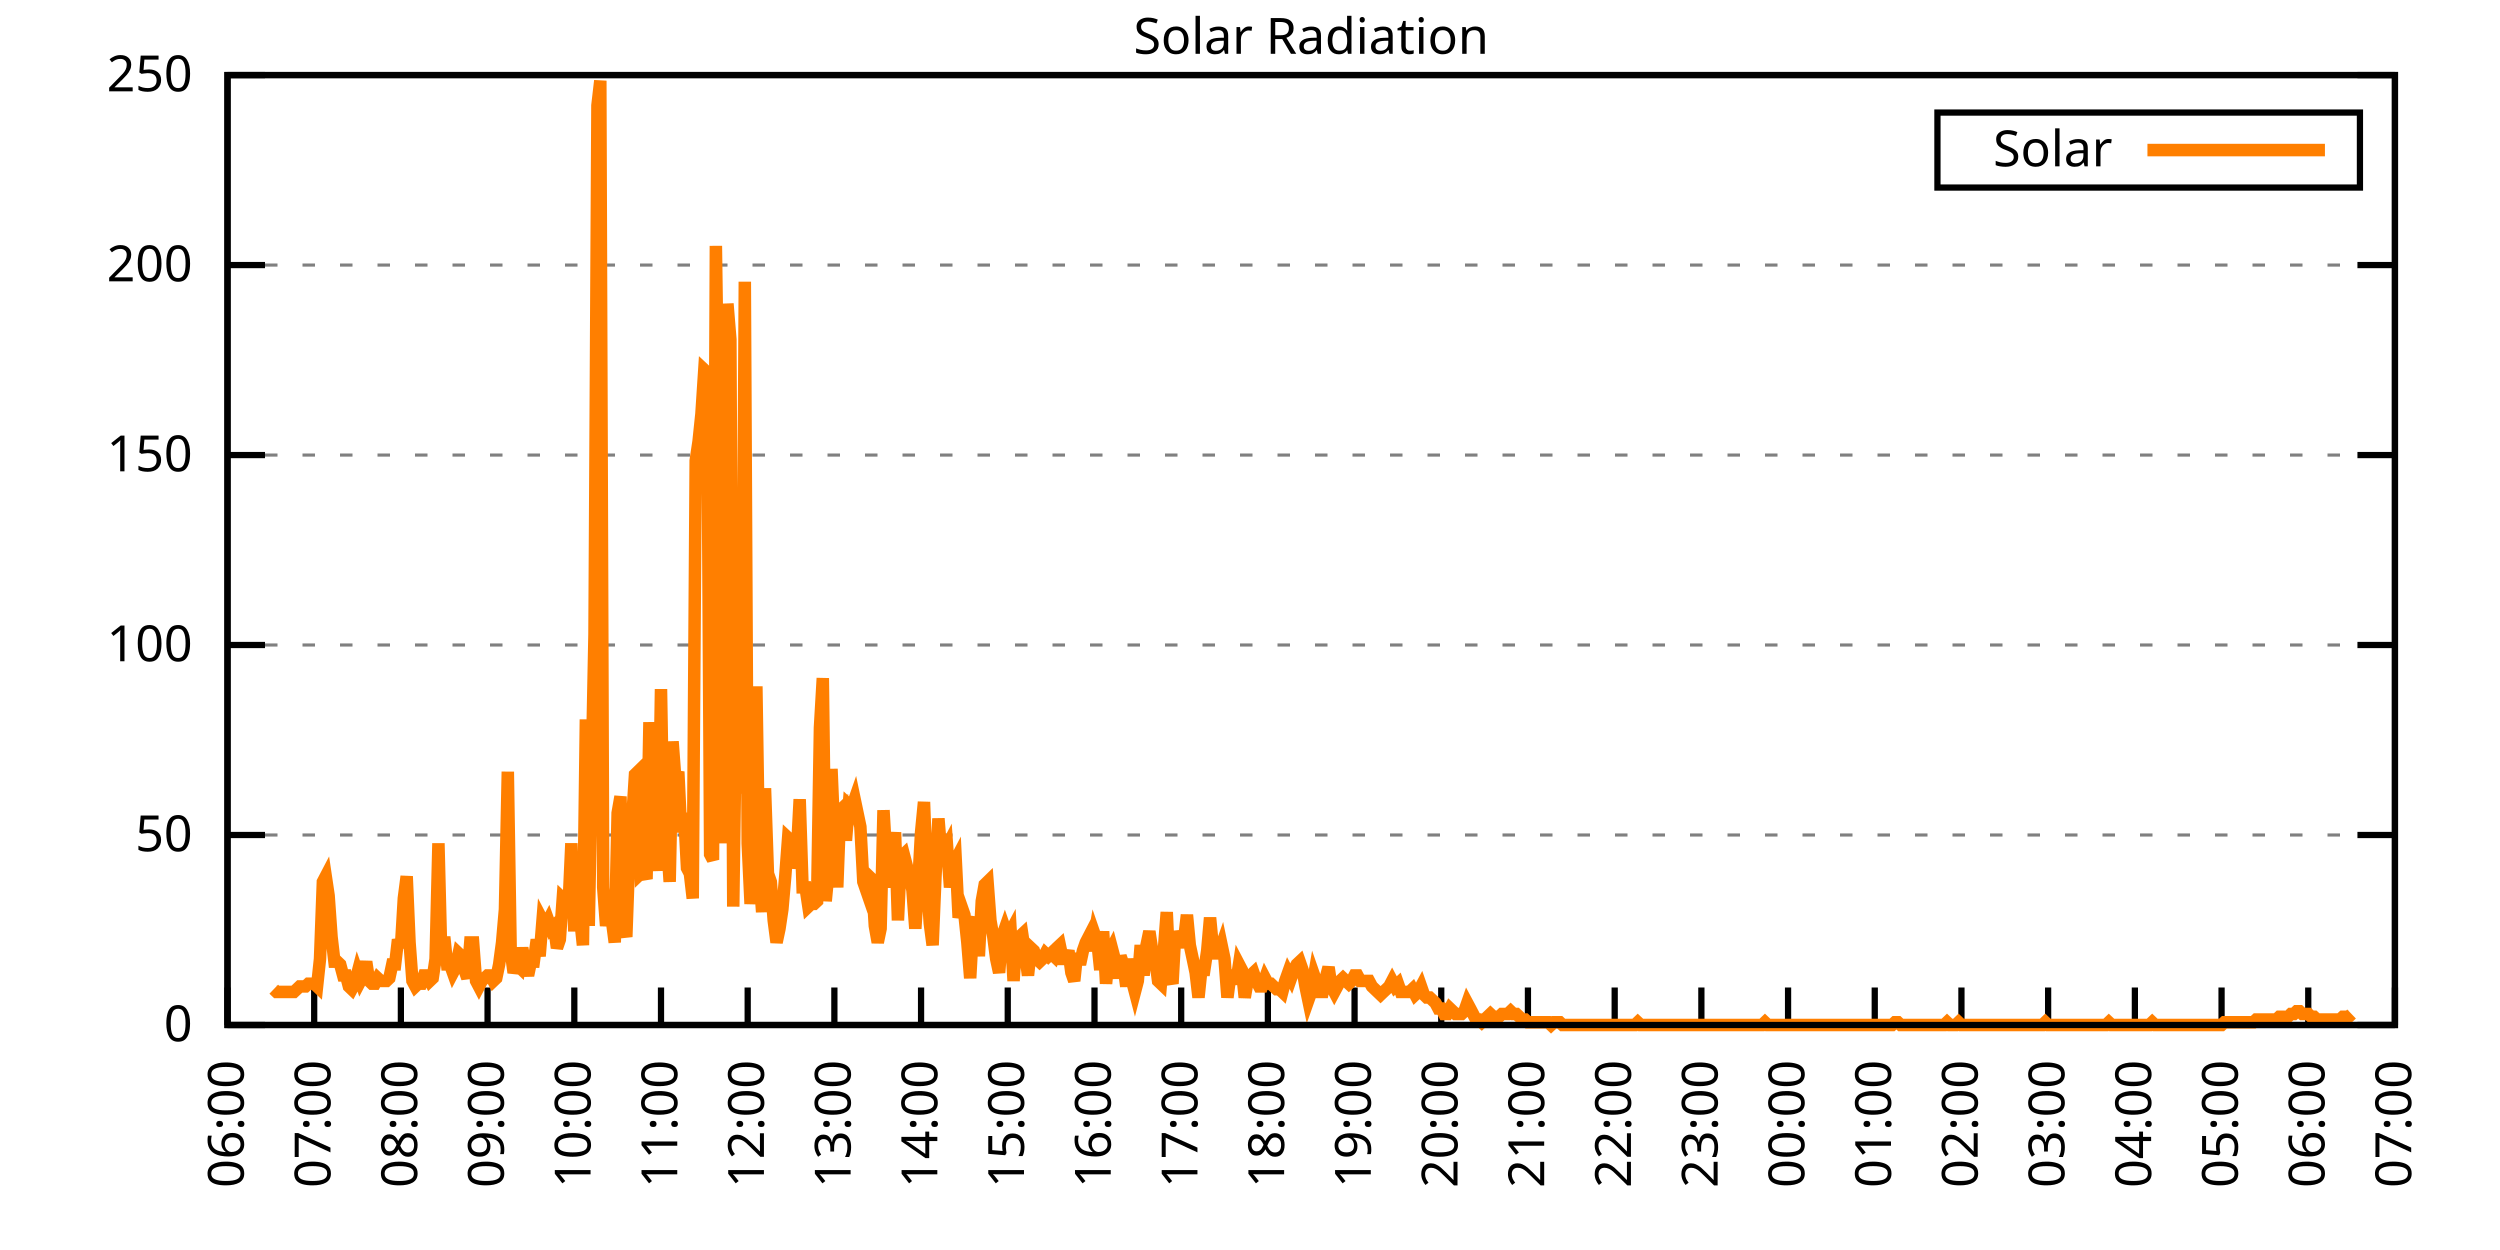
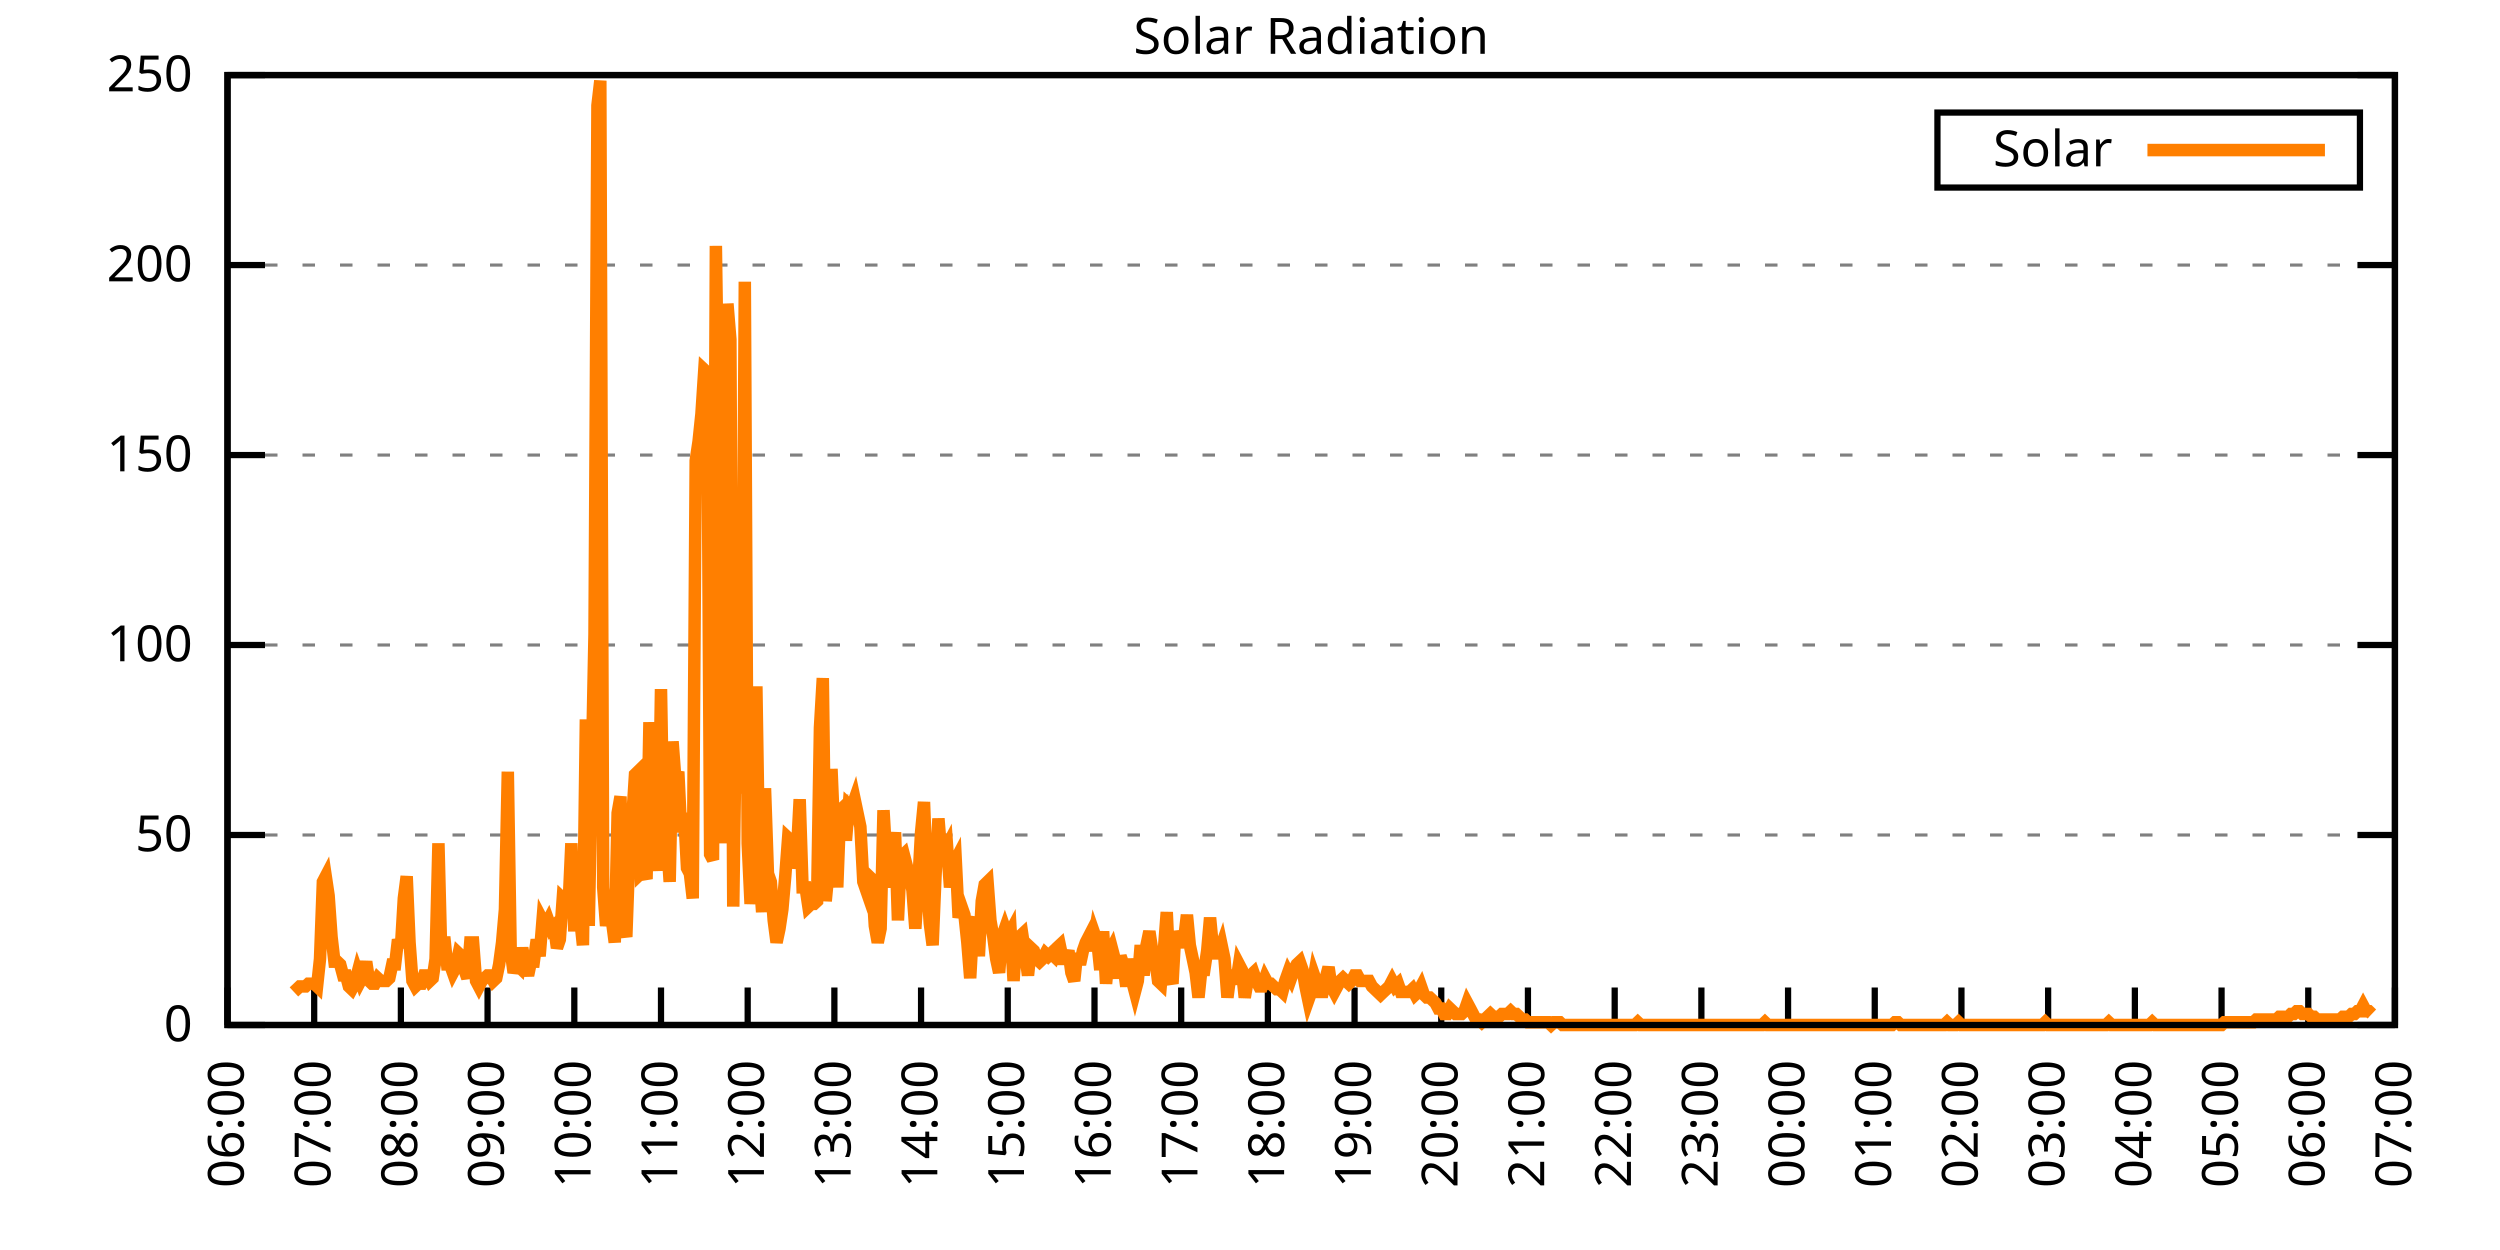
<svg xmlns="http://www.w3.org/2000/svg" xmlns:xlink="http://www.w3.org/1999/xlink" width="400" height="200" viewBox="0 0 400 200">
  <g id="gnuplot_canvas">
    <rect x="0" y="0" width="400" height="200" fill="none" />
    <defs>
      <circle id="gpDot" r="0.5" stroke-width="0.5" stroke="currentColor" />
      <path id="gpPt0" stroke-width="0.333" stroke="currentColor" d="M-1,0 h2 M0,-1 v2" />
      <path id="gpPt1" stroke-width="0.333" stroke="currentColor" d="M-1,-1 L1,1 M1,-1 L-1,1" />
      <path id="gpPt2" stroke-width="0.333" stroke="currentColor" d="M-1,0 L1,0 M0,-1 L0,1 M-1,-1 L1,1 M-1,1 L1,-1" />
      <rect id="gpPt3" stroke-width="0.333" stroke="currentColor" x="-1" y="-1" width="2" height="2" />
      <rect id="gpPt4" stroke-width="0.333" stroke="currentColor" fill="currentColor" x="-1" y="-1" width="2" height="2" />
      <circle id="gpPt5" stroke-width="0.333" stroke="currentColor" cx="0" cy="0" r="1" />
      <use xlink:href="#gpPt5" id="gpPt6" fill="currentColor" stroke="none" />
      <path id="gpPt7" stroke-width="0.333" stroke="currentColor" d="M0,-1.33 L-1.33,0.67 L1.33,0.67 z" />
      <use xlink:href="#gpPt7" id="gpPt8" fill="currentColor" stroke="none" />
      <use xlink:href="#gpPt7" id="gpPt9" stroke="currentColor" transform="rotate(180)" />
      <use xlink:href="#gpPt9" id="gpPt10" fill="currentColor" stroke="none" />
      <use xlink:href="#gpPt3" id="gpPt11" stroke="currentColor" transform="rotate(45)" />
      <use xlink:href="#gpPt11" id="gpPt12" fill="currentColor" stroke="none" />
      <path id="gpPt13" stroke-width="0.333" stroke="currentColor" d="M0,1.330 L1.265,0.411 L0.782,-1.067 L-0.782,-1.076 L-1.265,0.411 z" />
      <use xlink:href="#gpPt13" id="gpPt14" fill="currentColor" stroke="none" />
      <filter id="textbox" filterUnits="objectBoundingBox" x="0" y="0" height="1" width="1">
        <feFlood flood-color="white" flood-opacity="1" result="bgnd" />
        <feComposite in="SourceGraphic" in2="bgnd" operator="atop" />
      </filter>
      <filter id="greybox" filterUnits="objectBoundingBox" x="0" y="0" height="1" width="1">
        <feFlood flood-color="lightgrey" flood-opacity="1" result="grey" />
        <feComposite in="SourceGraphic" in2="grey" operator="atop" />
      </filter>
    </defs>
    <g fill="none" color="white" stroke="currentColor" stroke-width="1.00" stroke-linecap="butt" stroke-linejoin="miter">
</g>
    <g fill="none" color="black" stroke="currentColor" stroke-width="1.00" stroke-linecap="butt" stroke-linejoin="miter">
      <g stroke="none" shape-rendering="crispEdges">
        <polygon fill="rgb(255, 255, 255)" points="36.40,164.00 383.18,164.00 383.18,12.02 36.40,12.02 " />
      </g>
    </g>
    <g fill="none" color="black" stroke="currentColor" stroke-width="1.00" stroke-linecap="butt" stroke-linejoin="miter">
</g>
    <g fill="none" color="black" stroke="black" stroke-width="0.50" stroke-linecap="butt" stroke-linejoin="miter">
</g>
    <g fill="none" color="gray" stroke="currentColor" stroke-width="0.50" stroke-linecap="butt" stroke-linejoin="miter">
      <path stroke="gray" stroke-dasharray="2,4" class="gridline" d="M36.40,164.00 L383.19,164.00  " />
    </g>
    <g fill="none" color="gray" stroke="gray" stroke-width="1.00" stroke-linecap="butt" stroke-linejoin="miter">
</g>
    <g fill="none" color="black" stroke="currentColor" stroke-width="1.00" stroke-linecap="butt" stroke-linejoin="miter">
      <path stroke="black" d="M36.40,164.00 L42.40,164.00 M383.19,164.00 L377.19,164.00  " />
      <g transform="translate(30.80,166.60)" stroke="none" fill="black" font-family="Sans" font-size="8.00" text-anchor="end">
        <text>
          <tspan font-family="Sans"> 0</tspan>
        </text>
      </g>
    </g>
    <g fill="none" color="black" stroke="currentColor" stroke-width="1.00" stroke-linecap="butt" stroke-linejoin="miter">
</g>
    <g fill="none" color="black" stroke="black" stroke-width="0.50" stroke-linecap="butt" stroke-linejoin="miter">
</g>
    <g fill="none" color="gray" stroke="currentColor" stroke-width="0.50" stroke-linecap="butt" stroke-linejoin="miter">
      <path stroke="gray" stroke-dasharray="2,4" class="gridline" d="M36.40,133.60 L383.19,133.60  " />
    </g>
    <g fill="none" color="gray" stroke="gray" stroke-width="1.00" stroke-linecap="butt" stroke-linejoin="miter">
</g>
    <g fill="none" color="black" stroke="currentColor" stroke-width="1.00" stroke-linecap="butt" stroke-linejoin="miter">
      <path stroke="black" d="M36.40,133.60 L42.40,133.60 M383.19,133.60 L377.19,133.60  " />
      <g transform="translate(30.80,136.20)" stroke="none" fill="black" font-family="Sans" font-size="8.00" text-anchor="end">
        <text>
          <tspan font-family="Sans"> 50</tspan>
        </text>
      </g>
    </g>
    <g fill="none" color="black" stroke="currentColor" stroke-width="1.00" stroke-linecap="butt" stroke-linejoin="miter">
</g>
    <g fill="none" color="black" stroke="black" stroke-width="0.50" stroke-linecap="butt" stroke-linejoin="miter">
</g>
    <g fill="none" color="gray" stroke="currentColor" stroke-width="0.50" stroke-linecap="butt" stroke-linejoin="miter">
      <path stroke="gray" stroke-dasharray="2,4" class="gridline" d="M36.40,103.20 L383.19,103.20  " />
    </g>
    <g fill="none" color="gray" stroke="gray" stroke-width="1.00" stroke-linecap="butt" stroke-linejoin="miter">
</g>
    <g fill="none" color="black" stroke="currentColor" stroke-width="1.00" stroke-linecap="butt" stroke-linejoin="miter">
      <path stroke="black" d="M36.40,103.20 L42.40,103.20 M383.19,103.20 L377.19,103.20  " />
      <g transform="translate(30.80,105.80)" stroke="none" fill="black" font-family="Sans" font-size="8.00" text-anchor="end">
        <text>
          <tspan font-family="Sans"> 100</tspan>
        </text>
      </g>
    </g>
    <g fill="none" color="black" stroke="currentColor" stroke-width="1.00" stroke-linecap="butt" stroke-linejoin="miter">
</g>
    <g fill="none" color="black" stroke="black" stroke-width="0.50" stroke-linecap="butt" stroke-linejoin="miter">
</g>
    <g fill="none" color="gray" stroke="currentColor" stroke-width="0.50" stroke-linecap="butt" stroke-linejoin="miter">
      <path stroke="gray" stroke-dasharray="2,4" class="gridline" d="M36.40,72.81 L383.19,72.81  " />
    </g>
    <g fill="none" color="gray" stroke="gray" stroke-width="1.00" stroke-linecap="butt" stroke-linejoin="miter">
</g>
    <g fill="none" color="black" stroke="currentColor" stroke-width="1.00" stroke-linecap="butt" stroke-linejoin="miter">
      <path stroke="black" d="M36.40,72.81 L42.40,72.81 M383.19,72.81 L377.19,72.81  " />
      <g transform="translate(30.80,75.41)" stroke="none" fill="black" font-family="Sans" font-size="8.00" text-anchor="end">
        <text>
          <tspan font-family="Sans"> 150</tspan>
        </text>
      </g>
    </g>
    <g fill="none" color="black" stroke="currentColor" stroke-width="1.00" stroke-linecap="butt" stroke-linejoin="miter">
</g>
    <g fill="none" color="black" stroke="black" stroke-width="0.50" stroke-linecap="butt" stroke-linejoin="miter">
</g>
    <g fill="none" color="gray" stroke="currentColor" stroke-width="0.50" stroke-linecap="butt" stroke-linejoin="miter">
      <path stroke="gray" stroke-dasharray="2,4" class="gridline" d="M36.40,42.41 L383.19,42.41  " />
    </g>
    <g fill="none" color="gray" stroke="gray" stroke-width="1.00" stroke-linecap="butt" stroke-linejoin="miter">
</g>
    <g fill="none" color="black" stroke="currentColor" stroke-width="1.00" stroke-linecap="butt" stroke-linejoin="miter">
      <path stroke="black" d="M36.40,42.41 L42.40,42.41 M383.19,42.41 L377.19,42.41  " />
      <g transform="translate(30.80,45.01)" stroke="none" fill="black" font-family="Sans" font-size="8.00" text-anchor="end">
        <text>
          <tspan font-family="Sans"> 200</tspan>
        </text>
      </g>
    </g>
    <g fill="none" color="black" stroke="currentColor" stroke-width="1.00" stroke-linecap="butt" stroke-linejoin="miter">
</g>
    <g fill="none" color="black" stroke="black" stroke-width="0.50" stroke-linecap="butt" stroke-linejoin="miter">
</g>
    <g fill="none" color="gray" stroke="currentColor" stroke-width="0.50" stroke-linecap="butt" stroke-linejoin="miter">
      <path stroke="gray" stroke-dasharray="2,4" class="gridline" d="M36.40,12.01 L383.19,12.01  " />
    </g>
    <g fill="none" color="gray" stroke="gray" stroke-width="1.00" stroke-linecap="butt" stroke-linejoin="miter">
</g>
    <g fill="none" color="black" stroke="currentColor" stroke-width="1.00" stroke-linecap="butt" stroke-linejoin="miter">
      <path stroke="black" d="M36.40,12.01 L42.40,12.01 M383.19,12.01 L377.19,12.01  " />
      <g transform="translate(30.80,14.61)" stroke="none" fill="black" font-family="Sans" font-size="8.00" text-anchor="end">
        <text>
          <tspan font-family="Sans"> 250</tspan>
        </text>
      </g>
    </g>
    <g fill="none" color="black" stroke="currentColor" stroke-width="1.00" stroke-linecap="butt" stroke-linejoin="miter">
      <path stroke="black" d="M36.40,164.00 L36.40,158.00  " />
      <g transform="translate(39.00,169.60) rotate(270.00)" stroke="none" fill="black" font-family="Sans" font-size="8.00" text-anchor="end">
        <text>
          <tspan font-family="Sans">06:00</tspan>
        </text>
      </g>
    </g>
    <g fill="none" color="black" stroke="currentColor" stroke-width="1.00" stroke-linecap="butt" stroke-linejoin="miter">
      <path stroke="black" d="M50.27,164.00 L50.27,158.00  " />
      <g transform="translate(52.87,169.60) rotate(270.00)" stroke="none" fill="black" font-family="Sans" font-size="8.00" text-anchor="end">
        <text>
          <tspan font-family="Sans">07:00</tspan>
        </text>
      </g>
    </g>
    <g fill="none" color="black" stroke="currentColor" stroke-width="1.00" stroke-linecap="butt" stroke-linejoin="miter">
      <path stroke="black" d="M64.14,164.00 L64.14,158.00  " />
      <g transform="translate(66.74,169.60) rotate(270.00)" stroke="none" fill="black" font-family="Sans" font-size="8.00" text-anchor="end">
        <text>
          <tspan font-family="Sans">08:00</tspan>
        </text>
      </g>
    </g>
    <g fill="none" color="black" stroke="currentColor" stroke-width="1.00" stroke-linecap="butt" stroke-linejoin="miter">
      <path stroke="black" d="M78.01,164.00 L78.01,158.00  " />
      <g transform="translate(80.61,169.60) rotate(270.00)" stroke="none" fill="black" font-family="Sans" font-size="8.00" text-anchor="end">
        <text>
          <tspan font-family="Sans">09:00</tspan>
        </text>
      </g>
    </g>
    <g fill="none" color="black" stroke="currentColor" stroke-width="1.00" stroke-linecap="butt" stroke-linejoin="miter">
      <path stroke="black" d="M91.89,164.00 L91.89,158.00  " />
      <g transform="translate(94.49,169.60) rotate(270.00)" stroke="none" fill="black" font-family="Sans" font-size="8.00" text-anchor="end">
        <text>
          <tspan font-family="Sans">10:00</tspan>
        </text>
      </g>
    </g>
    <g fill="none" color="black" stroke="currentColor" stroke-width="1.00" stroke-linecap="butt" stroke-linejoin="miter">
      <path stroke="black" d="M105.76,164.00 L105.76,158.00  " />
      <g transform="translate(108.36,169.60) rotate(270.00)" stroke="none" fill="black" font-family="Sans" font-size="8.00" text-anchor="end">
        <text>
          <tspan font-family="Sans">11:00</tspan>
        </text>
      </g>
    </g>
    <g fill="none" color="black" stroke="currentColor" stroke-width="1.00" stroke-linecap="butt" stroke-linejoin="miter">
      <path stroke="black" d="M119.63,164.00 L119.63,158.00  " />
      <g transform="translate(122.23,169.60) rotate(270.00)" stroke="none" fill="black" font-family="Sans" font-size="8.00" text-anchor="end">
        <text>
          <tspan font-family="Sans">12:00</tspan>
        </text>
      </g>
    </g>
    <g fill="none" color="black" stroke="currentColor" stroke-width="1.00" stroke-linecap="butt" stroke-linejoin="miter">
      <path stroke="black" d="M133.50,164.00 L133.50,158.00  " />
      <g transform="translate(136.10,169.60) rotate(270.00)" stroke="none" fill="black" font-family="Sans" font-size="8.00" text-anchor="end">
        <text>
          <tspan font-family="Sans">13:00</tspan>
        </text>
      </g>
    </g>
    <g fill="none" color="black" stroke="currentColor" stroke-width="1.00" stroke-linecap="butt" stroke-linejoin="miter">
      <path stroke="black" d="M147.37,164.00 L147.37,158.00  " />
      <g transform="translate(149.97,169.60) rotate(270.00)" stroke="none" fill="black" font-family="Sans" font-size="8.00" text-anchor="end">
        <text>
          <tspan font-family="Sans">14:00</tspan>
        </text>
      </g>
    </g>
    <g fill="none" color="black" stroke="currentColor" stroke-width="1.00" stroke-linecap="butt" stroke-linejoin="miter">
      <path stroke="black" d="M161.24,164.00 L161.24,158.00  " />
      <g transform="translate(163.84,169.60) rotate(270.00)" stroke="none" fill="black" font-family="Sans" font-size="8.00" text-anchor="end">
        <text>
          <tspan font-family="Sans">15:00</tspan>
        </text>
      </g>
    </g>
    <g fill="none" color="black" stroke="currentColor" stroke-width="1.00" stroke-linecap="butt" stroke-linejoin="miter">
      <path stroke="black" d="M175.12,164.00 L175.12,158.00  " />
      <g transform="translate(177.72,169.60) rotate(270.00)" stroke="none" fill="black" font-family="Sans" font-size="8.00" text-anchor="end">
        <text>
          <tspan font-family="Sans">16:00</tspan>
        </text>
      </g>
    </g>
    <g fill="none" color="black" stroke="currentColor" stroke-width="1.00" stroke-linecap="butt" stroke-linejoin="miter">
      <path stroke="black" d="M188.99,164.00 L188.99,158.00  " />
      <g transform="translate(191.59,169.60) rotate(270.00)" stroke="none" fill="black" font-family="Sans" font-size="8.00" text-anchor="end">
        <text>
          <tspan font-family="Sans">17:00</tspan>
        </text>
      </g>
    </g>
    <g fill="none" color="black" stroke="currentColor" stroke-width="1.00" stroke-linecap="butt" stroke-linejoin="miter">
      <path stroke="black" d="M202.86,164.00 L202.86,158.00  " />
      <g transform="translate(205.46,169.60) rotate(270.00)" stroke="none" fill="black" font-family="Sans" font-size="8.00" text-anchor="end">
        <text>
          <tspan font-family="Sans">18:00</tspan>
        </text>
      </g>
    </g>
    <g fill="none" color="black" stroke="currentColor" stroke-width="1.00" stroke-linecap="butt" stroke-linejoin="miter">
      <path stroke="black" d="M216.73,164.00 L216.73,158.00  " />
      <g transform="translate(219.33,169.60) rotate(270.00)" stroke="none" fill="black" font-family="Sans" font-size="8.00" text-anchor="end">
        <text>
          <tspan font-family="Sans">19:00</tspan>
        </text>
      </g>
    </g>
    <g fill="none" color="black" stroke="currentColor" stroke-width="1.00" stroke-linecap="butt" stroke-linejoin="miter">
      <path stroke="black" d="M230.60,164.00 L230.60,158.00  " />
      <g transform="translate(233.20,169.60) rotate(270.00)" stroke="none" fill="black" font-family="Sans" font-size="8.00" text-anchor="end">
        <text>
          <tspan font-family="Sans">20:00</tspan>
        </text>
      </g>
    </g>
    <g fill="none" color="black" stroke="currentColor" stroke-width="1.00" stroke-linecap="butt" stroke-linejoin="miter">
      <path stroke="black" d="M244.47,164.00 L244.47,158.00  " />
      <g transform="translate(247.07,169.60) rotate(270.00)" stroke="none" fill="black" font-family="Sans" font-size="8.00" text-anchor="end">
        <text>
          <tspan font-family="Sans">21:00</tspan>
        </text>
      </g>
    </g>
    <g fill="none" color="black" stroke="currentColor" stroke-width="1.00" stroke-linecap="butt" stroke-linejoin="miter">
      <path stroke="black" d="M258.35,164.00 L258.35,158.00  " />
      <g transform="translate(260.95,169.60) rotate(270.00)" stroke="none" fill="black" font-family="Sans" font-size="8.00" text-anchor="end">
        <text>
          <tspan font-family="Sans">22:00</tspan>
        </text>
      </g>
    </g>
    <g fill="none" color="black" stroke="currentColor" stroke-width="1.00" stroke-linecap="butt" stroke-linejoin="miter">
      <path stroke="black" d="M272.22,164.00 L272.22,158.00  " />
      <g transform="translate(274.82,169.60) rotate(270.00)" stroke="none" fill="black" font-family="Sans" font-size="8.00" text-anchor="end">
        <text>
          <tspan font-family="Sans">23:00</tspan>
        </text>
      </g>
    </g>
    <g fill="none" color="black" stroke="currentColor" stroke-width="1.00" stroke-linecap="butt" stroke-linejoin="miter">
      <path stroke="black" d="M286.09,164.00 L286.09,158.00  " />
      <g transform="translate(288.69,169.60) rotate(270.00)" stroke="none" fill="black" font-family="Sans" font-size="8.00" text-anchor="end">
        <text>
          <tspan font-family="Sans">00:00</tspan>
        </text>
      </g>
    </g>
    <g fill="none" color="black" stroke="currentColor" stroke-width="1.00" stroke-linecap="butt" stroke-linejoin="miter">
      <path stroke="black" d="M299.96,164.00 L299.96,158.00  " />
      <g transform="translate(302.56,169.60) rotate(270.00)" stroke="none" fill="black" font-family="Sans" font-size="8.00" text-anchor="end">
        <text>
          <tspan font-family="Sans">01:00</tspan>
        </text>
      </g>
    </g>
    <g fill="none" color="black" stroke="currentColor" stroke-width="1.00" stroke-linecap="butt" stroke-linejoin="miter">
      <path stroke="black" d="M313.83,164.00 L313.83,158.00  " />
      <g transform="translate(316.43,169.60) rotate(270.00)" stroke="none" fill="black" font-family="Sans" font-size="8.00" text-anchor="end">
        <text>
          <tspan font-family="Sans">02:00</tspan>
        </text>
      </g>
    </g>
    <g fill="none" color="black" stroke="currentColor" stroke-width="1.00" stroke-linecap="butt" stroke-linejoin="miter">
      <path stroke="black" d="M327.70,164.00 L327.70,158.00  " />
      <g transform="translate(330.30,169.60) rotate(270.00)" stroke="none" fill="black" font-family="Sans" font-size="8.00" text-anchor="end">
        <text>
          <tspan font-family="Sans">03:00</tspan>
        </text>
      </g>
    </g>
    <g fill="none" color="black" stroke="currentColor" stroke-width="1.00" stroke-linecap="butt" stroke-linejoin="miter">
      <path stroke="black" d="M341.58,164.00 L341.58,158.00  " />
      <g transform="translate(344.18,169.60) rotate(270.00)" stroke="none" fill="black" font-family="Sans" font-size="8.00" text-anchor="end">
        <text>
          <tspan font-family="Sans">04:00</tspan>
        </text>
      </g>
    </g>
    <g fill="none" color="black" stroke="currentColor" stroke-width="1.00" stroke-linecap="butt" stroke-linejoin="miter">
      <path stroke="black" d="M355.45,164.00 L355.45,158.00  " />
      <g transform="translate(358.05,169.60) rotate(270.00)" stroke="none" fill="black" font-family="Sans" font-size="8.00" text-anchor="end">
        <text>
          <tspan font-family="Sans">05:00</tspan>
        </text>
      </g>
    </g>
    <g fill="none" color="black" stroke="currentColor" stroke-width="1.00" stroke-linecap="butt" stroke-linejoin="miter">
      <path stroke="black" d="M369.32,164.00 L369.32,158.00  " />
      <g transform="translate(371.92,169.60) rotate(270.00)" stroke="none" fill="black" font-family="Sans" font-size="8.00" text-anchor="end">
        <text>
          <tspan font-family="Sans">06:00</tspan>
        </text>
      </g>
    </g>
    <g fill="none" color="black" stroke="currentColor" stroke-width="1.00" stroke-linecap="butt" stroke-linejoin="miter">
      <path stroke="black" d="M383.19,164.00 L383.19,158.00  " />
      <g transform="translate(385.79,169.60) rotate(270.00)" stroke="none" fill="black" font-family="Sans" font-size="8.00" text-anchor="end">
        <text>
          <tspan font-family="Sans">07:00</tspan>
        </text>
      </g>
    </g>
    <g fill="none" color="black" stroke="currentColor" stroke-width="1.00" stroke-linecap="butt" stroke-linejoin="miter">
</g>
    <g fill="none" color="black" stroke="currentColor" stroke-width="1.00" stroke-linecap="butt" stroke-linejoin="miter">
      <path stroke="black" d="M36.40,12.01 L36.40,164.00 L383.19,164.00 L383.19,12.01 L36.40,12.01 Z  " />
    </g>
    <g fill="none" color="black" stroke="currentColor" stroke-width="1.00" stroke-linecap="butt" stroke-linejoin="miter">
</g>
    <g fill="none" color="black" stroke="currentColor" stroke-width="1.00" stroke-linecap="butt" stroke-linejoin="miter">
      <path stroke="black" d="M309.99,30.01 L309.99,18.01 L377.59,18.01 L377.59,30.01 L309.99,30.01 Z  " />
    </g>
    <g id="Solar_Radiation_plot_1">
      <g fill="none" color="white" stroke="black" stroke-width="2.00" stroke-linecap="butt" stroke-linejoin="miter">
</g>
      <g fill="none" color="black" stroke="currentColor" stroke-width="2.00" stroke-linecap="butt" stroke-linejoin="miter">
        <g transform="translate(337.99,26.61)" stroke="none" fill="black" font-family="Sans" font-size="8.00" text-anchor="end">
          <text>
            <tspan font-family="Sans">Solar</tspan>
          </text>
        </g>
      </g>
      <g fill="none" color="black" stroke="currentColor" stroke-width="2.00" stroke-linecap="butt" stroke-linejoin="miter">
-         <path stroke="rgb(255, 127,   0)" d="M343.59,24.01 L371.99,24.01 M43.80,158.27 L44.26,158.71 L44.72,158.71 L45.19,158.71 L45.65,158.71 L46.11,158.71   L46.57,158.71 L47.03,158.71 L47.50,158.27 L47.96,157.83 L48.42,157.83 L48.88,157.83 L49.35,157.39 L49.81,157.39   L50.27,157.39 L50.73,157.83 L51.20,153.43 L51.66,141.09 L52.12,140.21 L52.58,143.30 L53.05,149.90 L53.51,153.87   L53.97,153.87 L54.43,154.31 L54.90,156.07 L55.36,156.07 L55.82,157.83 L56.28,158.27 L56.75,157.39 L57.21,155.63   L57.67,156.95 L58.13,156.07 L58.59,153.87 L59.06,156.95 L59.52,157.39 L59.98,157.39 L60.44,156.51 L60.91,156.95   L61.37,156.95 L61.83,156.95 L62.29,156.51 L62.76,154.31 L63.22,154.31 L63.68,150.34 L64.14,151.67 L64.61,143.74   L65.07,140.21 L65.53,150.79 L65.99,156.95 L66.46,157.83 L66.92,157.39 L67.38,157.39 L67.84,156.07 L68.30,156.07   L68.77,156.95 L69.23,156.51 L69.69,153.43 L70.15,134.93 L70.62,153.43 L71.08,149.90 L71.54,154.31 L72.00,154.31   L72.47,155.63 L72.93,154.75 L73.39,152.55 L73.85,152.99 L74.32,155.19 L74.78,156.51 L75.24,150.79 L75.70,150.79   L76.17,156.95 L76.63,157.83 L77.09,156.95 L77.55,156.51 L78.01,156.07 L78.48,156.07 L78.94,156.95 L79.40,156.51   L79.86,154.31 L80.33,150.79 L80.79,145.50 L81.25,123.47 L81.71,152.11 L82.18,155.63 L82.64,154.31 L83.10,154.75   L83.56,151.67 L84.03,154.31 L84.49,156.07 L84.95,153.87 L85.41,153.87 L85.88,150.34 L86.34,152.99 L86.80,147.26   L87.26,148.14 L87.72,147.26 L88.19,148.58 L88.65,148.14 L89.11,151.67 L89.57,150.34 L90.04,143.74 L90.50,144.18   L90.96,145.06 L91.42,134.93 L91.89,149.02 L92.35,136.69 L92.81,146.82 L93.27,151.23 L93.74,115.11 L94.20,148.14   L94.66,124.36 L95.12,101.45 L95.59,16.88 L96.05,12.91 L96.51,141.98 L96.97,148.14 L97.44,144.62 L97.90,147.26   L98.36,150.79 L98.82,130.08 L99.28,127.44 L99.75,148.14 L100.21,149.90 L100.67,137.13 L101.13,131.40 L101.60,123.92   L102.06,123.47 L102.52,139.77 L102.98,139.33 L103.45,140.65 L103.91,115.55 L104.37,129.20 L104.83,133.17 L105.30,139.33   L105.76,110.26 L106.22,137.57 L106.68,134.05 L107.15,141.09 L107.61,118.63 L108.07,124.80 L108.53,123.47 L108.99,133.17   L109.46,130.08 L109.92,138.89 L110.38,139.77 L110.84,143.74 L111.31,73.70 L111.77,70.62 L112.23,66.21 L112.69,59.16   L113.16,59.60 L113.62,136.69 L114.08,137.57 L114.54,39.34 L115.01,72.38 L115.47,109.38 L115.93,134.93 L116.39,48.59   L116.86,54.32 L117.32,145.06 L117.78,112.02 L118.24,84.71 L118.70,127.00 L119.17,45.07 L119.63,134.93 L120.09,144.62   L120.55,139.77 L121.02,109.82 L121.48,139.33 L121.94,145.94 L122.40,126.12 L122.87,139.77 L123.33,141.09 L123.79,147.26   L124.25,150.79 L124.72,148.58 L125.18,145.50 L125.64,140.21 L126.10,134.05 L126.57,134.49 L127.03,138.89 L127.49,136.69   L127.95,127.88 L128.41,141.98 L128.88,141.98 L129.34,145.06 L129.80,144.62 L130.26,144.62 L130.73,144.18 L131.19,116.43   L131.65,108.50 L132.11,144.18 L132.58,139.33 L133.04,123.03 L133.50,134.05 L133.96,141.98 L134.43,129.64 L134.89,129.20   L135.35,134.49 L135.81,128.76 L136.28,129.20 L136.74,127.88 L137.20,130.08 L137.66,132.28 L138.13,141.09 L138.59,142.42   L139.05,140.21 L139.51,140.65 L139.97,148.14 L140.44,150.79 L140.90,148.58 L141.36,129.64 L141.82,137.57 L142.29,141.98   L142.75,137.57 L143.21,133.17 L143.67,147.26 L144.14,137.13 L144.60,136.69 L145.06,138.45 L145.52,140.21 L145.99,142.42   L146.45,148.58 L146.91,141.54 L147.37,133.17 L147.84,128.32 L148.30,140.65 L148.76,147.70 L149.22,151.23 L149.68,140.21   L150.15,130.96 L150.61,136.69 L151.07,136.25 L151.53,135.37 L152.00,141.98 L152.46,138.45 L152.92,137.57 L153.38,146.82   L153.85,145.06 L154.31,146.38 L154.77,150.79 L155.23,156.51 L155.70,148.14 L156.16,146.82 L156.62,152.99 L157.08,144.18   L157.55,141.54 L158.01,141.09 L158.47,147.26 L158.93,149.90 L159.39,153.43 L159.86,155.63 L160.32,149.90 L160.78,148.58   L161.24,149.90 L161.71,149.02 L162.17,156.95 L162.63,149.90 L163.09,149.90 L163.56,149.46 L164.02,152.55 L164.48,156.07   L164.94,151.67 L165.41,152.11 L165.87,153.43 L166.33,153.87 L166.79,153.43 L167.26,152.55 L167.72,152.99 L168.18,152.55   L168.64,152.99 L169.10,151.67 L169.57,151.23 L170.03,153.43 L170.49,153.43 L170.95,152.11 L171.42,155.63 L171.88,156.95   L172.34,152.55 L172.80,154.31 L173.27,152.11 L173.73,150.79 L174.19,149.90 L174.65,152.11 L175.12,149.46 L175.58,150.79   L176.04,155.19 L176.50,149.02 L176.97,157.39 L177.43,152.55 L177.89,151.67 L178.35,153.43 L178.82,156.51 L179.28,152.99   L179.74,154.31 L180.20,157.83 L180.66,153.43 L181.13,156.95 L181.59,158.71 L182.05,156.95 L182.51,151.23 L182.98,156.07   L183.44,151.23 L183.90,149.02 L184.36,152.11 L184.83,153.43 L185.29,156.95 L185.75,157.39 L186.21,152.11 L186.68,145.94   L187.14,156.07 L187.60,157.39 L188.06,149.02 L188.53,150.79 L188.99,150.79 L189.45,150.34 L189.91,146.38 L190.37,151.23   L190.84,153.43 L191.30,155.63 L191.76,159.60 L192.22,155.19 L192.69,155.19 L193.15,152.11 L193.61,146.82 L194.07,151.67   L194.54,152.55 L195.00,152.55 L195.46,151.23 L195.92,153.43 L196.39,159.60 L196.85,156.07 L197.31,156.07 L197.77,157.39   L198.24,154.31 L198.70,155.19 L199.16,159.60 L199.62,156.95 L200.08,156.07 L200.55,155.63 L201.01,156.95 L201.47,157.83   L201.93,157.83 L202.40,156.51 L202.86,157.39 L203.32,157.39 L203.78,157.83 L204.25,158.27 L204.71,158.27 L205.17,158.71   L205.63,156.95 L206.10,155.63 L206.56,156.51 L207.02,155.19 L207.48,154.31 L207.95,153.87 L208.41,155.19 L208.87,157.83   L209.33,160.04 L209.80,158.71 L210.26,156.07 L210.72,157.39 L211.18,158.71 L211.64,158.71 L212.11,156.51 L212.57,154.75   L213.03,157.83 L213.49,158.71 L213.96,157.83 L214.42,156.95 L214.88,156.51 L215.34,156.95 L215.81,157.39 L216.27,156.95   L216.73,156.07 L217.19,156.07 L217.66,156.95 L218.12,156.95 L218.58,156.95 L219.04,156.95 L219.51,157.83 L219.97,158.27   L220.43,158.71 L220.89,159.15 L221.35,158.71 L221.82,158.27 L222.28,157.83 L222.74,156.95 L223.20,157.83 L223.67,157.39   L224.13,158.71 L224.59,158.71 L225.05,158.71 L225.52,158.71 L225.98,158.27 L226.44,159.15 L226.90,158.71 L227.37,157.83   L227.83,159.15 L228.29,159.60 L228.75,159.60 L229.22,160.04 L229.68,160.48 L230.14,161.36 L230.60,161.36 L231.06,162.24   L231.53,162.24 L231.99,161.36 L232.45,161.80 L232.91,162.24 L233.38,162.24 L233.84,162.24 L234.30,161.80 L234.76,160.48   L235.23,161.36 L235.69,162.24 L236.15,163.12 L236.61,163.12 L237.08,163.56 L237.54,163.12 L238.00,162.68 L238.46,162.24   L238.93,162.68 L239.39,162.68 L239.85,162.68 L240.31,162.24 L240.77,162.24 L241.24,162.24 L241.70,161.80 L242.16,162.24   L242.62,162.24 L243.09,162.68 L243.55,163.12 L244.01,163.12 L244.47,163.56 L244.94,163.56 L245.40,163.56 L245.86,163.56   L246.32,163.56 L246.79,163.56 L247.25,163.56 L247.71,163.56 L248.17,164.00 L248.64,163.56 L249.10,163.56 L249.56,163.56   L250.02,164.00 L250.49,164.00 L250.95,164.00 L251.41,164.00 L251.87,164.00 L252.33,164.00 L252.80,164.00 L253.26,164.00   L253.72,164.00 L254.18,164.00 L254.65,164.00 L255.11,164.00 L255.57,164.00 L256.03,164.00 L256.50,164.00 L256.96,164.00   L257.42,164.00 L257.88,164.00 L258.35,164.00 L258.81,164.00 L259.27,164.00 L259.73,164.00 L260.20,164.00 L260.66,164.00   L261.12,164.00 L261.58,164.00 L262.04,163.56 L262.51,164.00 L262.97,164.00 L263.43,164.00 L263.89,164.00 L264.36,164.00   L264.82,164.00 L265.28,164.00 L265.74,164.00 L266.21,164.00 L266.67,164.00 L267.13,164.00 L267.59,164.00 L268.06,164.00   L268.52,164.00 L268.98,164.00 L269.44,164.00 L269.91,164.00 L270.37,164.00 L270.83,164.00 L271.29,164.00 L271.75,164.00   L272.22,164.00 L272.68,164.00 L273.14,164.00 L273.60,164.00 L274.07,164.00 L274.53,164.00 L274.99,164.00 L275.45,164.00   L275.92,164.00 L276.38,164.00 L276.84,164.00 L277.30,164.00 L277.77,164.00 L278.23,164.00 L278.69,164.00 L279.15,164.00   L279.62,164.00 L280.08,164.00 L280.54,164.00 L281.00,164.00 L281.46,164.00 L281.93,164.00 L282.39,163.56 L282.85,164.00   L283.31,164.00 L283.78,164.00 L284.24,164.00 L284.70,164.00 L285.16,164.00 L285.63,164.00 L286.09,164.00 L286.55,164.00   L287.01,164.00 L287.48,164.00 L287.94,164.00 L288.40,164.00 L288.86,164.00 L289.33,164.00 L289.79,164.00 L290.25,164.00   L290.71,164.00 L291.18,164.00 L291.64,164.00 L292.10,164.00 L292.56,164.00 L293.02,164.00 L293.49,164.00 L293.95,164.00   L294.41,164.00 L294.87,164.00 L295.34,164.00 L295.80,164.00 L296.26,164.00 L296.72,164.00 L297.19,164.00 L297.65,164.00   L298.11,164.00 L298.57,164.00 L299.04,164.00 L299.50,164.00 L299.96,164.00 L300.42,164.00 L300.89,164.00 L301.35,164.00   L301.81,164.00 L302.27,164.00 L302.73,164.00 L303.20,163.56 L303.66,163.56 L304.12,164.00 L304.58,164.00 L305.05,164.00   L305.51,164.00 L305.97,164.00 L306.43,164.00 L306.90,164.00 L307.36,164.00 L307.82,164.00 L308.28,164.00 L308.75,164.00   L309.21,164.00 L309.67,164.00 L310.13,164.00 L310.60,164.00 L311.06,164.00 L311.52,163.56 L311.98,164.00 L312.44,164.00   L312.91,164.00 L313.37,163.56 L313.83,164.00 L314.29,164.00 L314.76,164.00 L315.22,164.00 L315.68,164.00 L316.14,164.00   L316.61,164.00 L317.07,164.00 L317.53,164.00 L317.99,164.00 L318.46,164.00 L318.92,164.00 L319.38,164.00 L319.84,164.00   L320.31,164.00 L320.77,164.00 L321.23,164.00 L321.69,164.00 L322.15,164.00 L322.62,164.00 L323.08,164.00 L323.54,164.00   L324.00,164.00 L324.47,164.00 L324.93,164.00 L325.39,164.00 L325.85,164.00 L326.32,164.00 L326.78,164.00 L327.24,163.56   L327.70,164.00 L328.17,164.00 L328.63,164.00 L329.09,164.00 L329.55,164.00 L330.02,164.00 L330.48,164.00 L330.94,164.00   L331.40,164.00 L331.87,164.00 L332.33,164.00 L332.79,164.00 L333.25,164.00 L333.71,164.00 L334.18,164.00 L334.64,164.00   L335.10,164.00 L335.56,164.00 L336.03,164.00 L336.49,164.00 L336.95,164.00 L337.41,163.56 L337.88,164.00 L338.34,164.00   L338.80,164.00 L339.26,164.00 L339.73,164.00 L340.19,164.00 L340.65,164.00 L341.11,164.00 L341.58,164.00 L342.04,164.00   L342.50,164.00 L342.96,164.00 L343.42,164.00 L343.89,164.00 L344.35,163.56 L344.81,164.00 L345.27,164.00 L345.74,164.00   L346.20,164.00 L346.66,164.00 L347.12,164.00 L347.59,164.00 L348.05,164.00 L348.51,164.00 L348.97,164.00 L349.44,164.00   L349.90,164.00 L350.36,164.00 L350.82,164.00 L351.29,164.00 L351.75,164.00 L352.21,164.00 L352.67,164.00 L353.13,164.00   L353.60,164.00 L354.06,164.00 L354.52,164.00 L354.98,164.00 L355.45,164.00 L355.91,163.56 L356.37,163.56 L356.83,163.56   L357.30,163.56 L357.76,163.56 L358.22,163.56 L358.68,163.56 L359.15,163.56 L359.61,163.56 L360.07,163.56 L360.53,163.56   L361.00,163.12 L361.46,163.12 L361.92,163.12 L362.38,163.12 L362.84,163.12 L363.31,163.12 L363.77,163.12 L364.23,163.12   L364.69,162.68 L365.16,162.68 L365.62,163.12 L366.08,162.68 L366.54,162.24 L367.01,162.24 L367.47,161.80 L367.93,161.80   L368.39,162.24 L368.86,162.24 L369.32,162.24 L369.78,162.68 L370.24,162.68 L370.71,163.12 L371.17,163.12 L371.63,163.12   L372.09,163.12 L372.56,163.12 L373.02,163.12 L373.48,163.12 L373.94,163.12 L374.40,163.12 L374.87,162.68 L375.33,162.68   L375.79,162.68 L376.25,162.24  " />
+         <path stroke="rgb(255, 127,   0)" d="M343.59,24.01 L371.99,24.01 M47.03,158.71 L47.50,158.27 L47.96,157.83 L48.42,157.83 L48.88,157.83 L49.35,157.39   L49.81,157.39 L50.27,157.39 L50.73,157.83 L51.20,153.43 L51.66,141.09 L52.12,140.21 L52.58,143.30 L53.05,149.90   L53.51,153.87 L53.97,153.87 L54.43,154.31 L54.90,156.07 L55.36,156.07 L55.82,157.83 L56.28,158.27 L56.75,157.39   L57.21,155.63 L57.67,156.95 L58.13,156.07 L58.59,153.87 L59.06,156.95 L59.52,157.39 L59.98,157.39 L60.44,156.51   L60.91,156.95 L61.37,156.95 L61.83,156.95 L62.29,156.51 L62.76,154.31 L63.22,154.31 L63.68,150.34 L64.14,151.67   L64.61,143.74 L65.07,140.21 L65.53,150.79 L65.99,156.95 L66.46,157.83 L66.92,157.39 L67.38,157.39 L67.84,156.07   L68.30,156.07 L68.77,156.95 L69.23,156.51 L69.69,153.43 L70.15,134.93 L70.62,153.43 L71.08,149.90 L71.54,154.31   L72.00,154.31 L72.47,155.63 L72.93,154.75 L73.39,152.55 L73.85,152.99 L74.32,155.19 L74.78,156.51 L75.24,150.79   L75.70,150.79 L76.17,156.95 L76.63,157.83 L77.09,156.95 L77.55,156.51 L78.01,156.07 L78.48,156.07 L78.94,156.95   L79.40,156.51 L79.86,154.31 L80.33,150.79 L80.79,145.50 L81.25,123.47 L81.71,152.11 L82.18,155.63 L82.64,154.31   L83.10,154.75 L83.56,151.67 L84.03,154.31 L84.49,156.07 L84.95,153.87 L85.41,153.87 L85.88,150.34 L86.34,152.99   L86.80,147.26 L87.26,148.14 L87.72,147.26 L88.19,148.58 L88.65,148.14 L89.11,151.67 L89.57,150.34 L90.04,143.74   L90.50,144.18 L90.96,145.06 L91.42,134.93 L91.89,149.02 L92.35,136.69 L92.81,146.82 L93.27,151.23 L93.74,115.11   L94.20,148.14 L94.66,124.36 L95.12,101.45 L95.59,16.88 L96.05,12.91 L96.51,141.98 L96.97,148.14 L97.44,144.62   L97.90,147.26 L98.36,150.79 L98.82,130.08 L99.28,127.44 L99.75,148.14 L100.21,149.90 L100.67,137.13 L101.13,131.40   L101.60,123.92 L102.06,123.47 L102.52,139.77 L102.98,139.33 L103.45,140.65 L103.91,115.55 L104.37,129.20 L104.83,133.17   L105.30,139.33 L105.76,110.26 L106.22,137.57 L106.68,134.05 L107.15,141.09 L107.61,118.63 L108.07,124.80 L108.53,123.47   L108.99,133.17 L109.46,130.08 L109.92,138.89 L110.38,139.77 L110.84,143.74 L111.31,73.70 L111.77,70.62 L112.23,66.21   L112.69,59.16 L113.16,59.60 L113.62,136.69 L114.08,137.57 L114.54,39.34 L115.01,72.38 L115.47,109.38 L115.93,134.93   L116.39,48.59 L116.86,54.32 L117.32,145.06 L117.78,112.02 L118.24,84.71 L118.70,127.00 L119.17,45.07 L119.63,134.93   L120.09,144.62 L120.55,139.77 L121.02,109.82 L121.48,139.33 L121.94,145.94 L122.40,126.12 L122.87,139.77 L123.33,141.09   L123.79,147.26 L124.25,150.79 L124.72,148.58 L125.18,145.50 L125.64,140.21 L126.10,134.05 L126.57,134.49 L127.03,138.89   L127.49,136.69 L127.95,127.88 L128.41,141.98 L128.88,141.98 L129.34,145.06 L129.80,144.62 L130.26,144.62 L130.73,144.18   L131.19,116.43 L131.65,108.50 L132.11,144.18 L132.58,139.33 L133.04,123.03 L133.50,134.05 L133.96,141.98 L134.43,129.64   L134.89,129.20 L135.35,134.49 L135.81,128.76 L136.28,129.20 L136.74,127.88 L137.20,130.08 L137.66,132.28 L138.13,141.09   L138.59,142.42 L139.05,140.21 L139.51,140.65 L139.97,148.14 L140.44,150.79 L140.90,148.58 L141.36,129.64 L141.82,137.57   L142.29,141.98 L142.75,137.57 L143.21,133.17 L143.67,147.26 L144.14,137.13 L144.60,136.69 L145.06,138.45 L145.52,140.21   L145.99,142.42 L146.45,148.58 L146.91,141.54 L147.37,133.17 L147.84,128.32 L148.30,140.65 L148.76,147.70 L149.22,151.23   L149.68,140.21 L150.15,130.96 L150.61,136.69 L151.07,136.25 L151.53,135.37 L152.00,141.98 L152.46,138.45 L152.92,137.57   L153.38,146.82 L153.85,145.06 L154.31,146.38 L154.77,150.79 L155.23,156.51 L155.70,148.14 L156.16,146.82 L156.62,152.99   L157.08,144.18 L157.55,141.54 L158.01,141.09 L158.47,147.26 L158.93,149.90 L159.39,153.43 L159.86,155.63 L160.32,149.90   L160.78,148.58 L161.24,149.90 L161.71,149.02 L162.17,156.95 L162.63,149.90 L163.09,149.90 L163.56,149.46 L164.02,152.55   L164.48,156.07 L164.94,151.67 L165.41,152.11 L165.87,153.43 L166.33,153.87 L166.79,153.43 L167.26,152.55 L167.72,152.99   L168.18,152.55 L168.64,152.99 L169.10,151.67 L169.57,151.23 L170.03,153.43 L170.49,153.43 L170.95,152.11 L171.42,155.63   L171.88,156.95 L172.34,152.55 L172.80,154.31 L173.27,152.11 L173.73,150.79 L174.19,149.90 L174.65,152.11 L175.12,149.46   L175.58,150.79 L176.04,155.19 L176.50,149.02 L176.97,157.39 L177.43,152.55 L177.89,151.67 L178.35,153.43 L178.82,156.51   L179.28,152.99 L179.74,154.31 L180.20,157.83 L180.66,153.43 L181.13,156.95 L181.59,158.71 L182.05,156.95 L182.51,151.23   L182.98,156.07 L183.44,151.23 L183.90,149.02 L184.36,152.11 L184.83,153.43 L185.29,156.95 L185.75,157.39 L186.21,152.11   L186.68,145.94 L187.14,156.07 L187.60,157.39 L188.06,149.02 L188.53,150.79 L188.99,150.79 L189.45,150.34 L189.91,146.38   L190.37,151.23 L190.84,153.43 L191.30,155.63 L191.76,159.60 L192.22,155.19 L192.69,155.19 L193.15,152.11 L193.61,146.82   L194.07,151.67 L194.54,152.55 L195.00,152.55 L195.46,151.23 L195.92,153.43 L196.39,159.60 L196.85,156.07 L197.31,156.07   L197.77,157.39 L198.24,154.31 L198.70,155.19 L199.16,159.60 L199.62,156.95 L200.08,156.07 L200.55,155.63 L201.01,156.95   L201.47,157.83 L201.93,157.83 L202.40,156.51 L202.86,157.39 L203.32,157.39 L203.78,157.83 L204.25,158.27 L204.71,158.27   L205.17,158.71 L205.63,156.95 L206.10,155.63 L206.56,156.51 L207.02,155.19 L207.48,154.31 L207.95,153.87 L208.41,155.19   L208.87,157.83 L209.33,160.04 L209.80,158.71 L210.26,156.07 L210.72,157.39 L211.18,158.71 L211.64,158.71 L212.11,156.51   L212.57,154.75 L213.03,157.83 L213.49,158.71 L213.96,157.83 L214.42,156.95 L214.88,156.51 L215.34,156.95 L215.81,157.39   L216.27,156.95 L216.73,156.07 L217.19,156.07 L217.66,156.95 L218.12,156.95 L218.58,156.95 L219.04,156.95 L219.51,157.83   L219.97,158.27 L220.43,158.71 L220.89,159.15 L221.35,158.71 L221.82,158.27 L222.28,157.83 L222.74,156.95 L223.20,157.83   L223.67,157.39 L224.13,158.71 L224.59,158.71 L225.05,158.71 L225.52,158.71 L225.98,158.27 L226.44,159.15 L226.90,158.71   L227.37,157.83 L227.83,159.15 L228.29,159.60 L228.75,159.60 L229.22,160.04 L229.68,160.48 L230.14,161.36 L230.60,161.36   L231.06,162.24 L231.53,162.24 L231.99,161.36 L232.45,161.80 L232.91,162.24 L233.38,162.24 L233.84,162.24 L234.30,161.80   L234.76,160.48 L235.23,161.36 L235.69,162.24 L236.15,163.12 L236.61,163.12 L237.08,163.56 L237.54,163.12 L238.00,162.68   L238.46,162.24 L238.93,162.68 L239.39,162.68 L239.85,162.68 L240.31,162.24 L240.77,162.24 L241.24,162.24 L241.70,161.80   L242.16,162.24 L242.62,162.24 L243.09,162.68 L243.55,163.12 L244.01,163.12 L244.47,163.56 L244.94,163.56 L245.40,163.56   L245.86,163.56 L246.32,163.56 L246.79,163.56 L247.25,163.56 L247.71,163.56 L248.17,164.00 L248.64,163.56 L249.10,163.56   L249.56,163.56 L250.02,164.00 L250.49,164.00 L250.95,164.00 L251.41,164.00 L251.87,164.00 L252.33,164.00 L252.80,164.00   L253.26,164.00 L253.72,164.00 L254.18,164.00 L254.65,164.00 L255.11,164.00 L255.57,164.00 L256.03,164.00 L256.50,164.00   L256.96,164.00 L257.42,164.00 L257.88,164.00 L258.35,164.00 L258.81,164.00 L259.27,164.00 L259.73,164.00 L260.20,164.00   L260.66,164.00 L261.12,164.00 L261.58,164.00 L262.04,163.56 L262.51,164.00 L262.97,164.00 L263.43,164.00 L263.89,164.00   L264.36,164.00 L264.82,164.00 L265.28,164.00 L265.74,164.00 L266.21,164.00 L266.67,164.00 L267.13,164.00 L267.59,164.00   L268.06,164.00 L268.52,164.00 L268.98,164.00 L269.44,164.00 L269.91,164.00 L270.37,164.00 L270.83,164.00 L271.29,164.00   L271.75,164.00 L272.22,164.00 L272.68,164.00 L273.14,164.00 L273.60,164.00 L274.07,164.00 L274.53,164.00 L274.99,164.00   L275.45,164.00 L275.92,164.00 L276.38,164.00 L276.84,164.00 L277.30,164.00 L277.77,164.00 L278.23,164.00 L278.69,164.00   L279.15,164.00 L279.62,164.00 L280.08,164.00 L280.54,164.00 L281.00,164.00 L281.46,164.00 L281.93,164.00 L282.39,163.56   L282.85,164.00 L283.31,164.00 L283.78,164.00 L284.24,164.00 L284.70,164.00 L285.16,164.00 L285.63,164.00 L286.09,164.00   L286.55,164.00 L287.01,164.00 L287.48,164.00 L287.94,164.00 L288.40,164.00 L288.86,164.00 L289.33,164.00 L289.79,164.00   L290.25,164.00 L290.71,164.00 L291.18,164.00 L291.64,164.00 L292.10,164.00 L292.56,164.00 L293.02,164.00 L293.49,164.00   L293.95,164.00 L294.41,164.00 L294.87,164.00 L295.34,164.00 L295.80,164.00 L296.26,164.00 L296.72,164.00 L297.19,164.00   L297.65,164.00 L298.11,164.00 L298.57,164.00 L299.04,164.00 L299.50,164.00 L299.96,164.00 L300.42,164.00 L300.89,164.00   L301.35,164.00 L301.81,164.00 L302.27,164.00 L302.73,164.00 L303.20,163.56 L303.66,163.56 L304.12,164.00 L304.58,164.00   L305.05,164.00 L305.51,164.00 L305.97,164.00 L306.43,164.00 L306.90,164.00 L307.36,164.00 L307.82,164.00 L308.28,164.00   L308.75,164.00 L309.21,164.00 L309.67,164.00 L310.13,164.00 L310.60,164.00 L311.06,164.00 L311.52,163.56 L311.98,164.00   L312.44,164.00 L312.91,164.00 L313.37,163.56 L313.83,164.00 L314.29,164.00 L314.76,164.00 L315.22,164.00 L315.68,164.00   L316.14,164.00 L316.61,164.00 L317.07,164.00 L317.53,164.00 L317.99,164.00 L318.46,164.00 L318.92,164.00 L319.38,164.00   L319.84,164.00 L320.31,164.00 L320.77,164.00 L321.23,164.00 L321.69,164.00 L322.15,164.00 L322.62,164.00 L323.08,164.00   L323.54,164.00 L324.00,164.00 L324.47,164.00 L324.93,164.00 L325.39,164.00 L325.85,164.00 L326.32,164.00 L326.78,164.00   L327.24,163.56 L327.70,164.00 L328.17,164.00 L328.63,164.00 L329.09,164.00 L329.55,164.00 L330.02,164.00 L330.48,164.00   L330.94,164.00 L331.40,164.00 L331.87,164.00 L332.33,164.00 L332.79,164.00 L333.25,164.00 L333.71,164.00 L334.18,164.00   L334.64,164.00 L335.10,164.00 L335.56,164.00 L336.03,164.00 L336.49,164.00 L336.95,164.00 L337.41,163.56 L337.88,164.00   L338.34,164.00 L338.80,164.00 L339.26,164.00 L339.73,164.00 L340.19,164.00 L340.65,164.00 L341.11,164.00 L341.58,164.00   L342.04,164.00 L342.50,164.00 L342.96,164.00 L343.42,164.00 L343.89,164.00 L344.35,163.56 L344.81,164.00 L345.27,164.00   L345.74,164.00 L346.20,164.00 L346.66,164.00 L347.12,164.00 L347.59,164.00 L348.05,164.00 L348.51,164.00 L348.97,164.00   L349.44,164.00 L349.90,164.00 L350.36,164.00 L350.82,164.00 L351.29,164.00 L351.75,164.00 L352.21,164.00 L352.67,164.00   L353.13,164.00 L353.60,164.00 L354.06,164.00 L354.52,164.00 L354.98,164.00 L355.45,164.00 L355.91,163.56 L356.37,163.56   L356.83,163.56 L357.30,163.56 L357.76,163.56 L358.22,163.56 L358.68,163.56 L359.15,163.56 L359.61,163.56 L360.07,163.56   L360.53,163.56 L361.00,163.12 L361.46,163.12 L361.92,163.12 L362.38,163.12 L362.84,163.12 L363.31,163.12 L363.77,163.12   L364.23,163.12 L364.69,162.68 L365.16,162.68 L365.62,163.12 L366.08,162.68 L366.54,162.24 L367.01,162.24 L367.47,161.80   L367.93,161.80 L368.39,162.24 L368.86,162.24 L369.32,162.24 L369.78,162.68 L370.24,162.68 L370.71,163.12 L371.17,163.12   L371.63,163.12 L372.09,163.12 L372.56,163.12 L373.02,163.12 L373.48,163.12 L373.94,163.12 L374.40,163.12 L374.87,162.68   L375.33,162.68 L375.79,162.68 L376.25,162.24 L376.72,162.24 L377.18,161.80 L377.64,161.80 L378.10,160.92 L378.57,161.80   L379.03,161.80 L379.49,162.24  " />
      </g>
    </g>
    <g fill="none" color="black" stroke="currentColor" stroke-width="2.00" stroke-linecap="butt" stroke-linejoin="miter">
</g>
    <g fill="none" color="black" stroke="black" stroke-width="1.00" stroke-linecap="butt" stroke-linejoin="miter">
</g>
    <g fill="none" color="black" stroke="currentColor" stroke-width="1.00" stroke-linecap="butt" stroke-linejoin="miter">
      <path stroke="black" d="M36.40,12.01 L36.40,164.00 L383.19,164.00 L383.19,12.01 L36.40,12.01 Z  " />
      <g transform="translate(6.80,88.01) rotate(270.00)" stroke="none" fill="black" font-family="Sans" font-size="8.00" text-anchor="middle">
        <text />
      </g>
    </g>
    <g fill="none" color="black" stroke="currentColor" stroke-width="1.00" stroke-linecap="butt" stroke-linejoin="miter">
</g>
    <g fill="none" color="black" stroke="currentColor" stroke-width="1.00" stroke-linecap="butt" stroke-linejoin="miter">
      <g transform="translate(209.79,8.61)" stroke="none" fill="black" font-family="Sans" font-size="8.00" text-anchor="middle">
        <text>
          <tspan font-family="Sans">Solar Radiation</tspan>
        </text>
      </g>
    </g>
    <g fill="none" color="black" stroke="currentColor" stroke-width="1.00" stroke-linecap="butt" stroke-linejoin="miter">
</g>
  </g>
</svg>
